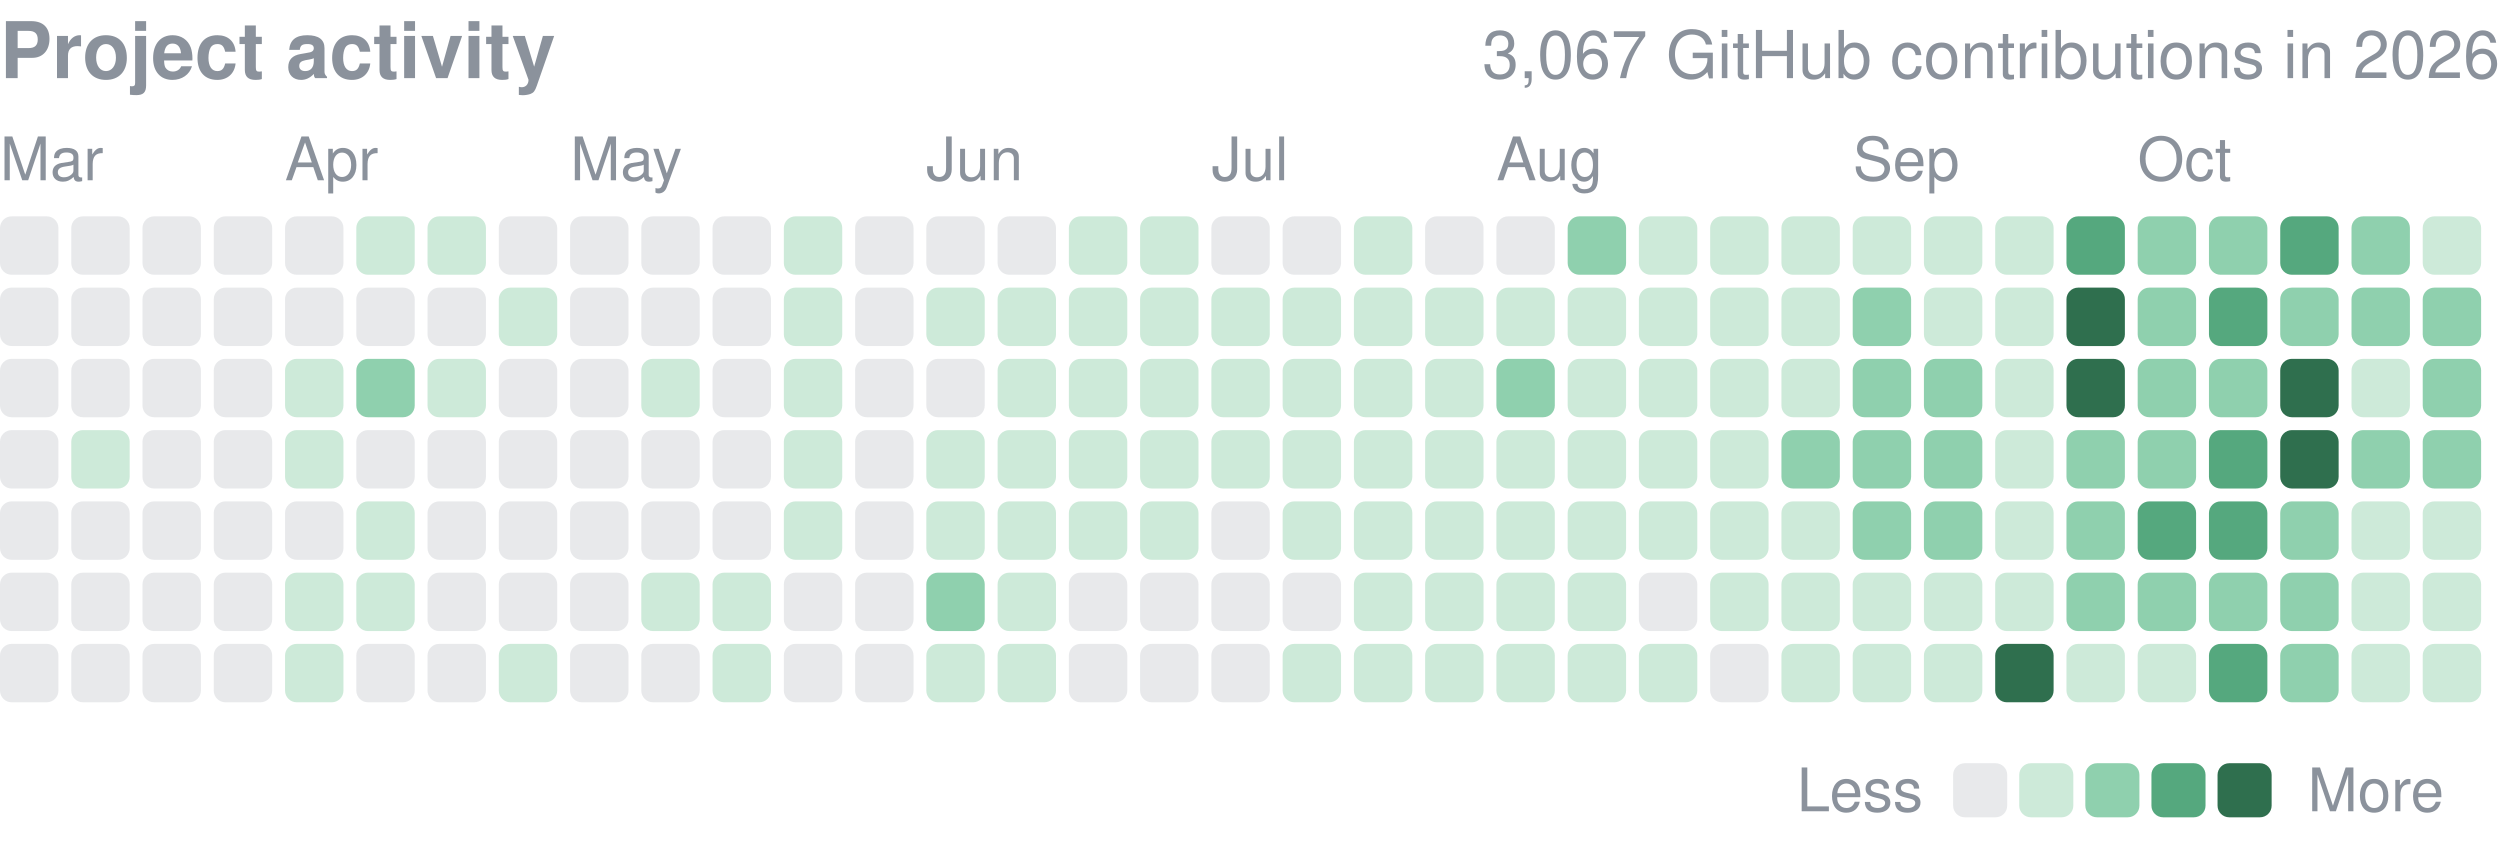
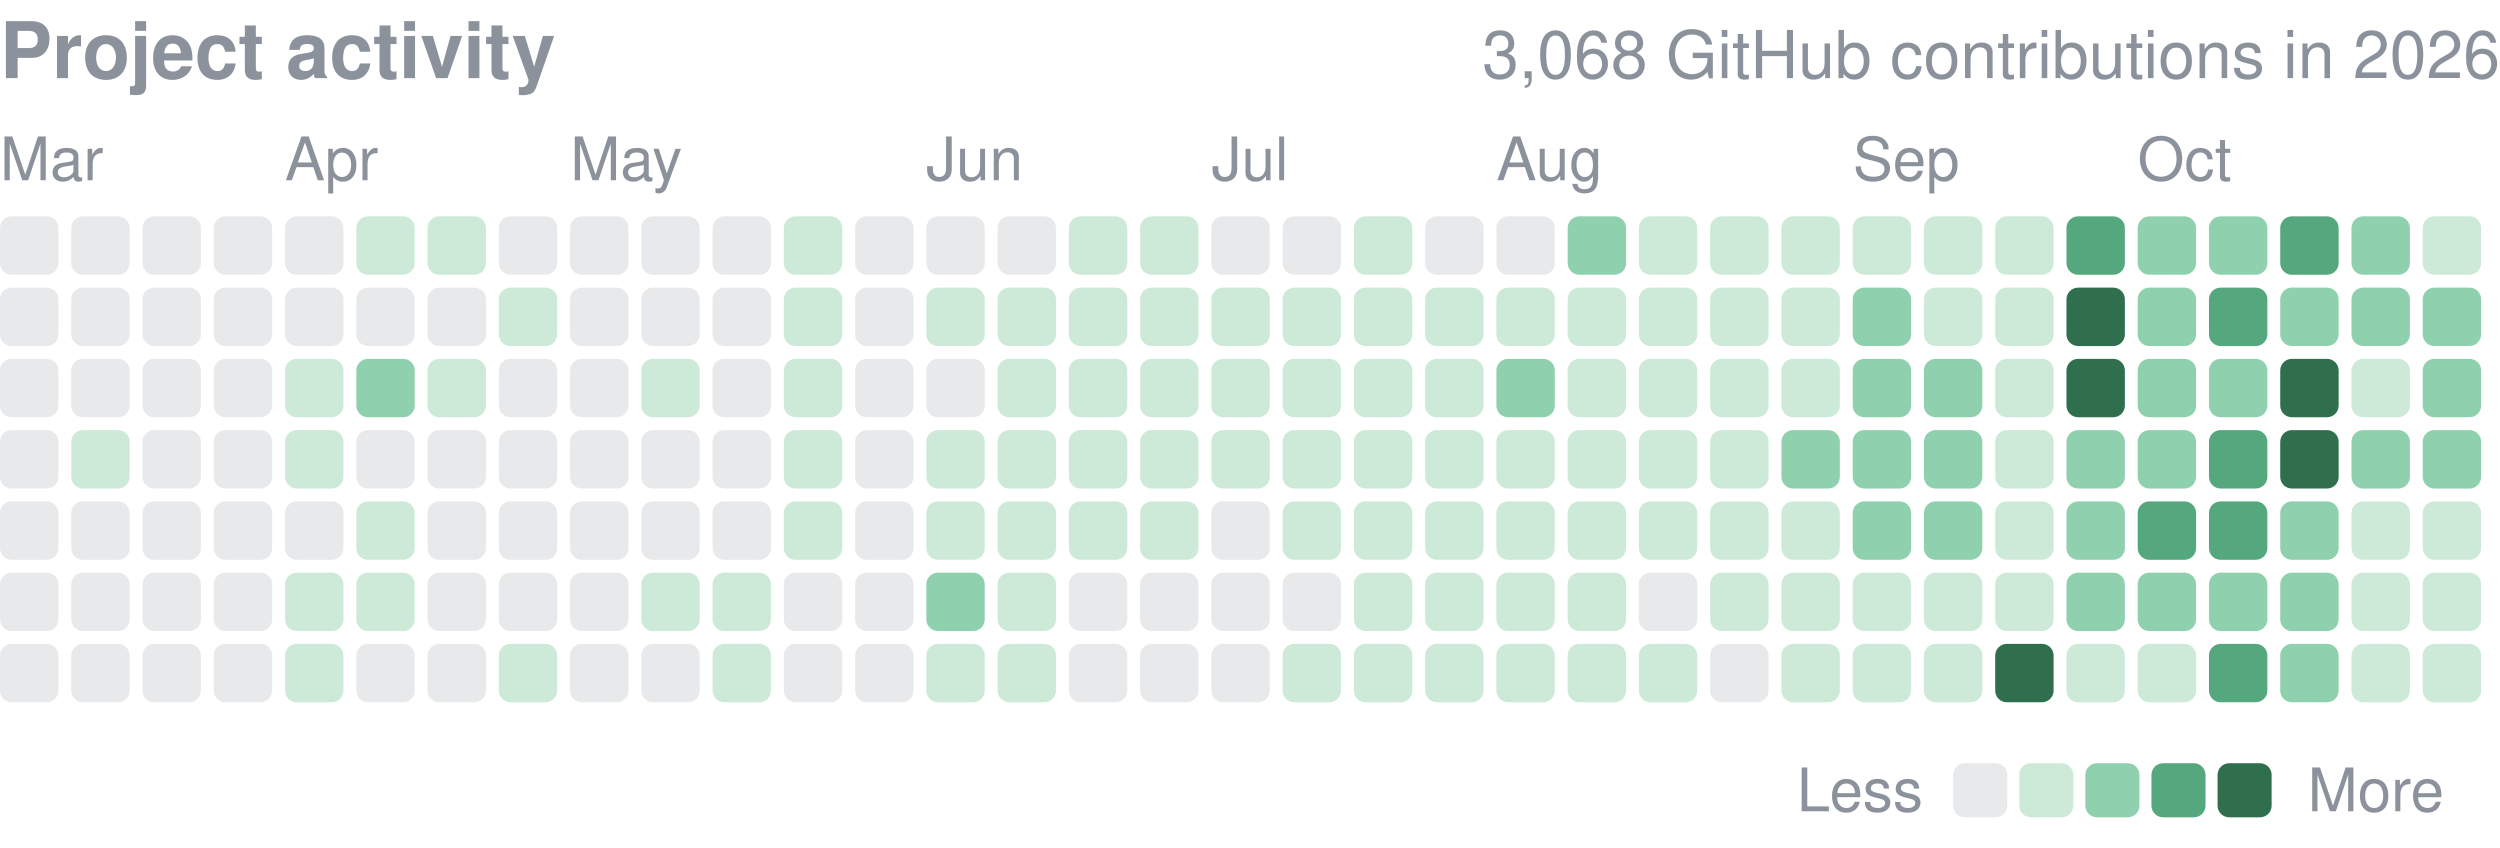
<svg xmlns="http://www.w3.org/2000/svg" width="416" height="141" viewBox="0 0 416 141" role="img" aria-label="yjinyoo GitHub contributions per day in 2026">
  <style>text{font-family:-apple-system,BlinkMacSystemFont,"Segoe UI",Helvetica,Arial,sans-serif}</style>
  <text x="0" y="13" font-size="13" font-weight="600" fill="#8b929c">Project activity</text>
-   <text x="416" y="13" font-size="11" fill="#8b929c" text-anchor="end">3,067 GitHub contributions in 2026</text>
+   <text x="416" y="13" font-size="11" fill="#8b929c" text-anchor="end">3,068 GitHub contributions in 2026</text>
  <text x="0.0" y="30" font-size="10" fill="#8b929c">Mar</text>
  <text x="47.4" y="30" font-size="10" fill="#8b929c">Apr</text>
  <text x="94.9" y="30" font-size="10" fill="#8b929c">May</text>
  <text x="154.1" y="30" font-size="10" fill="#8b929c">Jun</text>
  <text x="201.6" y="30" font-size="10" fill="#8b929c">Jul</text>
  <text x="249.0" y="30" font-size="10" fill="#8b929c">Aug</text>
  <text x="308.3" y="30" font-size="10" fill="#8b929c">Sep</text>
  <text x="355.7" y="30" font-size="10" fill="#8b929c">Oct</text>
  <rect x="0.00" y="36.00" width="9.72" height="9.72" rx="1.94" fill="#8b929c" opacity="0.2" />
  <rect x="0.00" y="47.86" width="9.72" height="9.72" rx="1.94" fill="#8b929c" opacity="0.2" />
  <rect x="0.00" y="59.71" width="9.72" height="9.72" rx="1.94" fill="#8b929c" opacity="0.2" />
  <rect x="0.00" y="71.57" width="9.72" height="9.72" rx="1.94" fill="#8b929c" opacity="0.2" />
  <rect x="0.00" y="83.43" width="9.72" height="9.72" rx="1.94" fill="#8b929c" opacity="0.2" />
  <rect x="0.00" y="95.29" width="9.72" height="9.72" rx="1.94" fill="#8b929c" opacity="0.2" />
  <rect x="0.00" y="107.14" width="9.72" height="9.72" rx="1.94" fill="#8b929c" opacity="0.2" />
  <rect x="11.86" y="36.00" width="9.72" height="9.72" rx="1.94" fill="#8b929c" opacity="0.2" />
  <rect x="11.86" y="47.86" width="9.72" height="9.72" rx="1.94" fill="#8b929c" opacity="0.2" />
  <rect x="11.86" y="59.71" width="9.72" height="9.72" rx="1.94" fill="#8b929c" opacity="0.2" />
  <rect x="11.86" y="71.57" width="9.72" height="9.72" rx="1.94" fill="#cdead9" />
  <rect x="11.86" y="83.43" width="9.72" height="9.72" rx="1.94" fill="#8b929c" opacity="0.2" />
  <rect x="11.86" y="95.29" width="9.72" height="9.72" rx="1.94" fill="#8b929c" opacity="0.2" />
  <rect x="11.86" y="107.14" width="9.72" height="9.72" rx="1.94" fill="#8b929c" opacity="0.2" />
  <rect x="23.71" y="36.00" width="9.72" height="9.72" rx="1.94" fill="#8b929c" opacity="0.2" />
  <rect x="23.71" y="47.86" width="9.72" height="9.72" rx="1.94" fill="#8b929c" opacity="0.2" />
  <rect x="23.71" y="59.71" width="9.72" height="9.72" rx="1.94" fill="#8b929c" opacity="0.2" />
  <rect x="23.71" y="71.57" width="9.72" height="9.72" rx="1.94" fill="#8b929c" opacity="0.2" />
  <rect x="23.71" y="83.43" width="9.72" height="9.72" rx="1.94" fill="#8b929c" opacity="0.2" />
  <rect x="23.71" y="95.29" width="9.72" height="9.72" rx="1.94" fill="#8b929c" opacity="0.2" />
  <rect x="23.71" y="107.14" width="9.72" height="9.72" rx="1.94" fill="#8b929c" opacity="0.2" />
  <rect x="35.57" y="36.00" width="9.72" height="9.72" rx="1.94" fill="#8b929c" opacity="0.2" />
  <rect x="35.57" y="47.86" width="9.72" height="9.72" rx="1.94" fill="#8b929c" opacity="0.2" />
  <rect x="35.57" y="59.71" width="9.72" height="9.72" rx="1.94" fill="#8b929c" opacity="0.2" />
  <rect x="35.57" y="71.57" width="9.72" height="9.72" rx="1.94" fill="#8b929c" opacity="0.2" />
  <rect x="35.57" y="83.43" width="9.72" height="9.72" rx="1.94" fill="#8b929c" opacity="0.2" />
  <rect x="35.57" y="95.29" width="9.72" height="9.72" rx="1.94" fill="#8b929c" opacity="0.2" />
  <rect x="35.57" y="107.14" width="9.72" height="9.72" rx="1.94" fill="#8b929c" opacity="0.2" />
  <rect x="47.43" y="36.00" width="9.72" height="9.72" rx="1.94" fill="#8b929c" opacity="0.2" />
  <rect x="47.43" y="47.86" width="9.72" height="9.72" rx="1.94" fill="#8b929c" opacity="0.2" />
  <rect x="47.43" y="59.71" width="9.72" height="9.72" rx="1.94" fill="#cdead9" />
  <rect x="47.43" y="71.57" width="9.72" height="9.72" rx="1.94" fill="#cdead9" />
  <rect x="47.43" y="83.43" width="9.72" height="9.72" rx="1.94" fill="#8b929c" opacity="0.2" />
  <rect x="47.43" y="95.29" width="9.72" height="9.72" rx="1.94" fill="#cdead9" />
  <rect x="47.43" y="107.14" width="9.72" height="9.72" rx="1.94" fill="#cdead9" />
  <rect x="59.29" y="36.00" width="9.72" height="9.72" rx="1.94" fill="#cdead9" />
  <rect x="59.29" y="47.86" width="9.72" height="9.72" rx="1.94" fill="#8b929c" opacity="0.2" />
  <rect x="59.29" y="59.71" width="9.72" height="9.72" rx="1.94" fill="#8fd0ae" />
  <rect x="59.29" y="71.57" width="9.72" height="9.72" rx="1.94" fill="#8b929c" opacity="0.2" />
  <rect x="59.29" y="83.43" width="9.72" height="9.72" rx="1.94" fill="#cdead9" />
  <rect x="59.29" y="95.29" width="9.72" height="9.72" rx="1.94" fill="#cdead9" />
  <rect x="59.29" y="107.14" width="9.72" height="9.72" rx="1.94" fill="#8b929c" opacity="0.2" />
  <rect x="71.14" y="36.00" width="9.72" height="9.72" rx="1.94" fill="#cdead9" />
  <rect x="71.14" y="47.86" width="9.72" height="9.72" rx="1.94" fill="#8b929c" opacity="0.2" />
  <rect x="71.14" y="59.71" width="9.72" height="9.72" rx="1.94" fill="#cdead9" />
  <rect x="71.14" y="71.57" width="9.72" height="9.72" rx="1.94" fill="#8b929c" opacity="0.2" />
  <rect x="71.14" y="83.43" width="9.72" height="9.72" rx="1.94" fill="#8b929c" opacity="0.2" />
  <rect x="71.14" y="95.29" width="9.72" height="9.72" rx="1.94" fill="#8b929c" opacity="0.2" />
  <rect x="71.14" y="107.14" width="9.72" height="9.72" rx="1.94" fill="#8b929c" opacity="0.2" />
  <rect x="83.00" y="36.00" width="9.72" height="9.72" rx="1.94" fill="#8b929c" opacity="0.2" />
  <rect x="83.00" y="47.86" width="9.72" height="9.72" rx="1.94" fill="#cdead9" />
  <rect x="83.00" y="59.71" width="9.72" height="9.72" rx="1.94" fill="#8b929c" opacity="0.2" />
  <rect x="83.00" y="71.57" width="9.72" height="9.72" rx="1.94" fill="#8b929c" opacity="0.2" />
  <rect x="83.00" y="83.43" width="9.72" height="9.72" rx="1.94" fill="#8b929c" opacity="0.2" />
  <rect x="83.00" y="95.29" width="9.72" height="9.72" rx="1.94" fill="#8b929c" opacity="0.2" />
  <rect x="83.00" y="107.14" width="9.72" height="9.72" rx="1.94" fill="#cdead9" />
  <rect x="94.86" y="36.00" width="9.72" height="9.72" rx="1.94" fill="#8b929c" opacity="0.2" />
  <rect x="94.86" y="47.86" width="9.72" height="9.72" rx="1.94" fill="#8b929c" opacity="0.2" />
  <rect x="94.86" y="59.71" width="9.72" height="9.72" rx="1.94" fill="#8b929c" opacity="0.2" />
  <rect x="94.86" y="71.57" width="9.72" height="9.72" rx="1.94" fill="#8b929c" opacity="0.2" />
  <rect x="94.86" y="83.43" width="9.72" height="9.72" rx="1.94" fill="#8b929c" opacity="0.2" />
  <rect x="94.86" y="95.29" width="9.72" height="9.72" rx="1.94" fill="#8b929c" opacity="0.2" />
  <rect x="94.86" y="107.14" width="9.72" height="9.72" rx="1.94" fill="#8b929c" opacity="0.2" />
  <rect x="106.71" y="36.00" width="9.72" height="9.72" rx="1.94" fill="#8b929c" opacity="0.2" />
  <rect x="106.71" y="47.86" width="9.72" height="9.72" rx="1.94" fill="#8b929c" opacity="0.2" />
  <rect x="106.71" y="59.71" width="9.72" height="9.72" rx="1.94" fill="#cdead9" />
  <rect x="106.71" y="71.57" width="9.72" height="9.72" rx="1.94" fill="#8b929c" opacity="0.2" />
  <rect x="106.71" y="83.43" width="9.72" height="9.72" rx="1.94" fill="#8b929c" opacity="0.2" />
  <rect x="106.71" y="95.29" width="9.72" height="9.72" rx="1.94" fill="#cdead9" />
  <rect x="106.71" y="107.14" width="9.72" height="9.72" rx="1.94" fill="#8b929c" opacity="0.2" />
  <rect x="118.57" y="36.00" width="9.72" height="9.72" rx="1.94" fill="#8b929c" opacity="0.2" />
  <rect x="118.57" y="47.86" width="9.72" height="9.72" rx="1.94" fill="#8b929c" opacity="0.2" />
  <rect x="118.57" y="59.71" width="9.72" height="9.72" rx="1.94" fill="#8b929c" opacity="0.2" />
  <rect x="118.57" y="71.57" width="9.72" height="9.72" rx="1.94" fill="#8b929c" opacity="0.2" />
  <rect x="118.57" y="83.43" width="9.72" height="9.72" rx="1.94" fill="#8b929c" opacity="0.2" />
  <rect x="118.57" y="95.29" width="9.72" height="9.72" rx="1.94" fill="#cdead9" />
  <rect x="118.57" y="107.14" width="9.72" height="9.72" rx="1.94" fill="#cdead9" />
  <rect x="130.43" y="36.00" width="9.72" height="9.72" rx="1.94" fill="#cdead9" />
  <rect x="130.43" y="47.86" width="9.72" height="9.72" rx="1.94" fill="#cdead9" />
  <rect x="130.43" y="59.71" width="9.72" height="9.72" rx="1.94" fill="#cdead9" />
  <rect x="130.43" y="71.57" width="9.72" height="9.72" rx="1.94" fill="#cdead9" />
  <rect x="130.43" y="83.43" width="9.72" height="9.72" rx="1.94" fill="#cdead9" />
  <rect x="130.43" y="95.29" width="9.72" height="9.72" rx="1.94" fill="#8b929c" opacity="0.2" />
  <rect x="130.43" y="107.14" width="9.72" height="9.72" rx="1.94" fill="#8b929c" opacity="0.2" />
  <rect x="142.29" y="36.00" width="9.72" height="9.72" rx="1.94" fill="#8b929c" opacity="0.2" />
  <rect x="142.29" y="47.86" width="9.72" height="9.72" rx="1.94" fill="#8b929c" opacity="0.2" />
  <rect x="142.29" y="59.71" width="9.72" height="9.72" rx="1.94" fill="#8b929c" opacity="0.2" />
  <rect x="142.29" y="71.57" width="9.72" height="9.72" rx="1.94" fill="#8b929c" opacity="0.2" />
  <rect x="142.29" y="83.43" width="9.72" height="9.72" rx="1.94" fill="#8b929c" opacity="0.2" />
  <rect x="142.29" y="95.29" width="9.72" height="9.72" rx="1.94" fill="#8b929c" opacity="0.2" />
  <rect x="142.29" y="107.14" width="9.72" height="9.72" rx="1.94" fill="#8b929c" opacity="0.2" />
  <rect x="154.14" y="36.00" width="9.72" height="9.72" rx="1.94" fill="#8b929c" opacity="0.2" />
  <rect x="154.14" y="47.86" width="9.72" height="9.72" rx="1.94" fill="#cdead9" />
  <rect x="154.14" y="59.71" width="9.72" height="9.72" rx="1.94" fill="#8b929c" opacity="0.2" />
  <rect x="154.14" y="71.57" width="9.72" height="9.72" rx="1.94" fill="#cdead9" />
  <rect x="154.14" y="83.43" width="9.72" height="9.72" rx="1.94" fill="#cdead9" />
  <rect x="154.14" y="95.29" width="9.72" height="9.72" rx="1.94" fill="#8fd0ae" />
  <rect x="154.14" y="107.14" width="9.72" height="9.72" rx="1.94" fill="#cdead9" />
  <rect x="166.00" y="36.00" width="9.72" height="9.72" rx="1.94" fill="#8b929c" opacity="0.2" />
  <rect x="166.00" y="47.86" width="9.72" height="9.72" rx="1.94" fill="#cdead9" />
  <rect x="166.00" y="59.71" width="9.72" height="9.72" rx="1.94" fill="#cdead9" />
  <rect x="166.00" y="71.57" width="9.72" height="9.72" rx="1.94" fill="#cdead9" />
  <rect x="166.00" y="83.43" width="9.72" height="9.72" rx="1.94" fill="#cdead9" />
  <rect x="166.00" y="95.29" width="9.72" height="9.72" rx="1.94" fill="#cdead9" />
  <rect x="166.00" y="107.14" width="9.72" height="9.72" rx="1.94" fill="#cdead9" />
  <rect x="177.86" y="36.00" width="9.72" height="9.72" rx="1.94" fill="#cdead9" />
  <rect x="177.86" y="47.86" width="9.72" height="9.72" rx="1.94" fill="#cdead9" />
  <rect x="177.86" y="59.71" width="9.72" height="9.72" rx="1.94" fill="#cdead9" />
  <rect x="177.86" y="71.57" width="9.72" height="9.72" rx="1.94" fill="#cdead9" />
  <rect x="177.86" y="83.43" width="9.72" height="9.72" rx="1.94" fill="#cdead9" />
  <rect x="177.86" y="95.29" width="9.72" height="9.72" rx="1.94" fill="#8b929c" opacity="0.2" />
  <rect x="177.86" y="107.14" width="9.72" height="9.72" rx="1.94" fill="#8b929c" opacity="0.2" />
  <rect x="189.71" y="36.00" width="9.72" height="9.72" rx="1.94" fill="#cdead9" />
  <rect x="189.71" y="47.86" width="9.72" height="9.72" rx="1.94" fill="#cdead9" />
  <rect x="189.71" y="59.71" width="9.72" height="9.72" rx="1.94" fill="#cdead9" />
  <rect x="189.71" y="71.57" width="9.72" height="9.72" rx="1.94" fill="#cdead9" />
  <rect x="189.71" y="83.43" width="9.72" height="9.72" rx="1.94" fill="#cdead9" />
  <rect x="189.71" y="95.29" width="9.72" height="9.72" rx="1.94" fill="#8b929c" opacity="0.2" />
  <rect x="189.71" y="107.14" width="9.72" height="9.72" rx="1.94" fill="#8b929c" opacity="0.2" />
  <rect x="201.57" y="36.00" width="9.72" height="9.72" rx="1.94" fill="#8b929c" opacity="0.2" />
  <rect x="201.57" y="47.86" width="9.72" height="9.72" rx="1.94" fill="#cdead9" />
  <rect x="201.57" y="59.71" width="9.72" height="9.72" rx="1.94" fill="#cdead9" />
  <rect x="201.57" y="71.57" width="9.72" height="9.72" rx="1.94" fill="#cdead9" />
  <rect x="201.57" y="83.43" width="9.72" height="9.72" rx="1.94" fill="#8b929c" opacity="0.2" />
  <rect x="201.57" y="95.29" width="9.72" height="9.72" rx="1.94" fill="#8b929c" opacity="0.2" />
  <rect x="201.57" y="107.14" width="9.72" height="9.72" rx="1.94" fill="#8b929c" opacity="0.2" />
  <rect x="213.43" y="36.00" width="9.72" height="9.72" rx="1.94" fill="#8b929c" opacity="0.2" />
  <rect x="213.43" y="47.86" width="9.72" height="9.72" rx="1.94" fill="#cdead9" />
  <rect x="213.43" y="59.71" width="9.72" height="9.72" rx="1.94" fill="#cdead9" />
  <rect x="213.43" y="71.57" width="9.72" height="9.72" rx="1.94" fill="#cdead9" />
  <rect x="213.43" y="83.43" width="9.72" height="9.72" rx="1.94" fill="#cdead9" />
  <rect x="213.43" y="95.29" width="9.72" height="9.72" rx="1.94" fill="#8b929c" opacity="0.2" />
  <rect x="213.43" y="107.14" width="9.72" height="9.72" rx="1.94" fill="#cdead9" />
  <rect x="225.29" y="36.00" width="9.72" height="9.72" rx="1.94" fill="#cdead9" />
  <rect x="225.29" y="47.86" width="9.72" height="9.72" rx="1.94" fill="#cdead9" />
  <rect x="225.29" y="59.71" width="9.72" height="9.72" rx="1.94" fill="#cdead9" />
  <rect x="225.29" y="71.57" width="9.72" height="9.72" rx="1.94" fill="#cdead9" />
  <rect x="225.29" y="83.43" width="9.72" height="9.72" rx="1.94" fill="#cdead9" />
  <rect x="225.29" y="95.29" width="9.72" height="9.72" rx="1.94" fill="#cdead9" />
  <rect x="225.29" y="107.14" width="9.72" height="9.72" rx="1.94" fill="#cdead9" />
  <rect x="237.14" y="36.00" width="9.72" height="9.72" rx="1.94" fill="#8b929c" opacity="0.2" />
  <rect x="237.14" y="47.86" width="9.72" height="9.72" rx="1.94" fill="#cdead9" />
  <rect x="237.14" y="59.71" width="9.72" height="9.72" rx="1.94" fill="#cdead9" />
  <rect x="237.14" y="71.57" width="9.72" height="9.72" rx="1.94" fill="#cdead9" />
  <rect x="237.14" y="83.43" width="9.72" height="9.72" rx="1.94" fill="#cdead9" />
  <rect x="237.14" y="95.29" width="9.72" height="9.72" rx="1.94" fill="#cdead9" />
  <rect x="237.14" y="107.14" width="9.72" height="9.72" rx="1.94" fill="#cdead9" />
  <rect x="249.00" y="36.00" width="9.72" height="9.72" rx="1.94" fill="#8b929c" opacity="0.2" />
  <rect x="249.00" y="47.86" width="9.72" height="9.72" rx="1.94" fill="#cdead9" />
  <rect x="249.00" y="59.71" width="9.72" height="9.72" rx="1.94" fill="#8fd0ae" />
  <rect x="249.00" y="71.57" width="9.72" height="9.72" rx="1.94" fill="#cdead9" />
  <rect x="249.00" y="83.43" width="9.72" height="9.72" rx="1.94" fill="#cdead9" />
  <rect x="249.00" y="95.29" width="9.72" height="9.72" rx="1.94" fill="#cdead9" />
  <rect x="249.00" y="107.14" width="9.72" height="9.72" rx="1.94" fill="#cdead9" />
  <rect x="260.86" y="36.00" width="9.72" height="9.72" rx="1.94" fill="#8fd0ae" />
  <rect x="260.86" y="47.86" width="9.72" height="9.72" rx="1.94" fill="#cdead9" />
  <rect x="260.86" y="59.71" width="9.72" height="9.72" rx="1.94" fill="#cdead9" />
  <rect x="260.86" y="71.57" width="9.72" height="9.72" rx="1.94" fill="#cdead9" />
  <rect x="260.86" y="83.43" width="9.72" height="9.72" rx="1.94" fill="#cdead9" />
  <rect x="260.86" y="95.29" width="9.72" height="9.72" rx="1.94" fill="#cdead9" />
  <rect x="260.86" y="107.14" width="9.72" height="9.72" rx="1.94" fill="#cdead9" />
  <rect x="272.71" y="36.00" width="9.72" height="9.72" rx="1.94" fill="#cdead9" />
  <rect x="272.71" y="47.86" width="9.72" height="9.72" rx="1.94" fill="#cdead9" />
  <rect x="272.71" y="59.71" width="9.72" height="9.72" rx="1.94" fill="#cdead9" />
  <rect x="272.71" y="71.57" width="9.72" height="9.72" rx="1.94" fill="#cdead9" />
  <rect x="272.71" y="83.43" width="9.72" height="9.72" rx="1.94" fill="#cdead9" />
  <rect x="272.71" y="95.29" width="9.72" height="9.72" rx="1.94" fill="#8b929c" opacity="0.2" />
  <rect x="272.71" y="107.14" width="9.72" height="9.72" rx="1.94" fill="#cdead9" />
  <rect x="284.57" y="36.00" width="9.72" height="9.72" rx="1.94" fill="#cdead9" />
  <rect x="284.57" y="47.86" width="9.72" height="9.72" rx="1.94" fill="#cdead9" />
  <rect x="284.57" y="59.71" width="9.72" height="9.72" rx="1.94" fill="#cdead9" />
  <rect x="284.57" y="71.57" width="9.72" height="9.72" rx="1.94" fill="#cdead9" />
  <rect x="284.57" y="83.43" width="9.72" height="9.72" rx="1.94" fill="#cdead9" />
  <rect x="284.57" y="95.29" width="9.72" height="9.72" rx="1.94" fill="#cdead9" />
  <rect x="284.57" y="107.14" width="9.72" height="9.72" rx="1.94" fill="#8b929c" opacity="0.2" />
  <rect x="296.43" y="36.00" width="9.72" height="9.72" rx="1.94" fill="#cdead9" />
  <rect x="296.43" y="47.86" width="9.72" height="9.72" rx="1.94" fill="#cdead9" />
  <rect x="296.43" y="59.71" width="9.72" height="9.72" rx="1.94" fill="#cdead9" />
  <rect x="296.43" y="71.57" width="9.72" height="9.72" rx="1.94" fill="#8fd0ae" />
  <rect x="296.43" y="83.43" width="9.72" height="9.72" rx="1.94" fill="#cdead9" />
  <rect x="296.43" y="95.29" width="9.72" height="9.72" rx="1.94" fill="#cdead9" />
  <rect x="296.43" y="107.14" width="9.72" height="9.72" rx="1.94" fill="#cdead9" />
  <rect x="308.29" y="36.00" width="9.72" height="9.72" rx="1.94" fill="#cdead9" />
  <rect x="308.29" y="47.86" width="9.72" height="9.72" rx="1.94" fill="#8fd0ae" />
  <rect x="308.29" y="59.71" width="9.72" height="9.72" rx="1.94" fill="#8fd0ae" />
  <rect x="308.29" y="71.57" width="9.72" height="9.72" rx="1.94" fill="#8fd0ae" />
  <rect x="308.29" y="83.43" width="9.72" height="9.72" rx="1.94" fill="#8fd0ae" />
  <rect x="308.29" y="95.29" width="9.72" height="9.72" rx="1.94" fill="#cdead9" />
  <rect x="308.29" y="107.14" width="9.72" height="9.72" rx="1.94" fill="#cdead9" />
  <rect x="320.14" y="36.00" width="9.72" height="9.72" rx="1.94" fill="#cdead9" />
  <rect x="320.14" y="47.86" width="9.72" height="9.72" rx="1.94" fill="#cdead9" />
  <rect x="320.14" y="59.71" width="9.72" height="9.72" rx="1.94" fill="#8fd0ae" />
  <rect x="320.14" y="71.57" width="9.72" height="9.72" rx="1.94" fill="#8fd0ae" />
  <rect x="320.14" y="83.43" width="9.72" height="9.72" rx="1.94" fill="#8fd0ae" />
  <rect x="320.14" y="95.29" width="9.72" height="9.72" rx="1.94" fill="#cdead9" />
  <rect x="320.14" y="107.14" width="9.72" height="9.72" rx="1.94" fill="#cdead9" />
  <rect x="332.00" y="36.00" width="9.72" height="9.72" rx="1.94" fill="#cdead9" />
  <rect x="332.00" y="47.86" width="9.72" height="9.72" rx="1.94" fill="#cdead9" />
  <rect x="332.00" y="59.71" width="9.72" height="9.72" rx="1.94" fill="#cdead9" />
  <rect x="332.00" y="71.57" width="9.72" height="9.72" rx="1.94" fill="#cdead9" />
  <rect x="332.00" y="83.43" width="9.72" height="9.72" rx="1.94" fill="#cdead9" />
  <rect x="332.00" y="95.29" width="9.72" height="9.72" rx="1.94" fill="#cdead9" />
  <rect x="332.00" y="107.14" width="9.72" height="9.72" rx="1.94" fill="#2f6f4e" />
  <rect x="343.86" y="36.00" width="9.72" height="9.72" rx="1.94" fill="#55a87e" />
  <rect x="343.86" y="47.86" width="9.72" height="9.72" rx="1.94" fill="#2f6f4e" />
  <rect x="343.86" y="59.71" width="9.72" height="9.72" rx="1.94" fill="#2f6f4e" />
  <rect x="343.86" y="71.57" width="9.72" height="9.72" rx="1.94" fill="#8fd0ae" />
  <rect x="343.86" y="83.43" width="9.72" height="9.72" rx="1.94" fill="#8fd0ae" />
  <rect x="343.86" y="95.29" width="9.72" height="9.72" rx="1.94" fill="#8fd0ae" />
  <rect x="343.86" y="107.14" width="9.72" height="9.72" rx="1.94" fill="#cdead9" />
  <rect x="355.71" y="36.00" width="9.72" height="9.72" rx="1.94" fill="#8fd0ae" />
  <rect x="355.71" y="47.86" width="9.72" height="9.72" rx="1.94" fill="#8fd0ae" />
  <rect x="355.71" y="59.71" width="9.72" height="9.72" rx="1.94" fill="#8fd0ae" />
  <rect x="355.71" y="71.57" width="9.72" height="9.72" rx="1.94" fill="#8fd0ae" />
  <rect x="355.71" y="83.43" width="9.72" height="9.72" rx="1.94" fill="#55a87e" />
  <rect x="355.71" y="95.29" width="9.72" height="9.72" rx="1.94" fill="#8fd0ae" />
  <rect x="355.71" y="107.14" width="9.72" height="9.72" rx="1.94" fill="#cdead9" />
  <rect x="367.57" y="36.00" width="9.72" height="9.72" rx="1.94" fill="#8fd0ae" />
  <rect x="367.57" y="47.86" width="9.72" height="9.72" rx="1.94" fill="#55a87e" />
  <rect x="367.57" y="59.71" width="9.72" height="9.72" rx="1.94" fill="#8fd0ae" />
  <rect x="367.57" y="71.57" width="9.72" height="9.72" rx="1.94" fill="#55a87e" />
  <rect x="367.57" y="83.43" width="9.72" height="9.72" rx="1.94" fill="#55a87e" />
  <rect x="367.57" y="95.29" width="9.72" height="9.72" rx="1.94" fill="#8fd0ae" />
  <rect x="367.57" y="107.14" width="9.72" height="9.72" rx="1.94" fill="#55a87e" />
  <rect x="379.43" y="36.00" width="9.72" height="9.72" rx="1.94" fill="#55a87e" />
  <rect x="379.43" y="47.86" width="9.72" height="9.72" rx="1.94" fill="#8fd0ae" />
  <rect x="379.43" y="59.71" width="9.72" height="9.72" rx="1.94" fill="#2f6f4e" />
  <rect x="379.43" y="71.57" width="9.72" height="9.72" rx="1.94" fill="#2f6f4e" />
  <rect x="379.43" y="83.43" width="9.72" height="9.72" rx="1.94" fill="#8fd0ae" />
  <rect x="379.43" y="95.29" width="9.72" height="9.72" rx="1.94" fill="#8fd0ae" />
  <rect x="379.43" y="107.14" width="9.72" height="9.72" rx="1.94" fill="#8fd0ae" />
  <rect x="391.29" y="36.00" width="9.72" height="9.72" rx="1.94" fill="#8fd0ae" />
  <rect x="391.29" y="47.86" width="9.72" height="9.72" rx="1.94" fill="#8fd0ae" />
  <rect x="391.29" y="59.71" width="9.72" height="9.72" rx="1.94" fill="#cdead9" />
  <rect x="391.29" y="71.57" width="9.72" height="9.72" rx="1.94" fill="#8fd0ae" />
  <rect x="391.29" y="83.43" width="9.72" height="9.72" rx="1.94" fill="#cdead9" />
  <rect x="391.29" y="95.29" width="9.72" height="9.72" rx="1.94" fill="#cdead9" />
  <rect x="391.29" y="107.14" width="9.72" height="9.72" rx="1.94" fill="#cdead9" />
  <rect x="403.14" y="36.00" width="9.72" height="9.72" rx="1.94" fill="#cdead9" />
  <rect x="403.14" y="47.86" width="9.72" height="9.72" rx="1.94" fill="#8fd0ae" />
  <rect x="403.14" y="59.71" width="9.72" height="9.72" rx="1.94" fill="#8fd0ae" />
  <rect x="403.14" y="71.57" width="9.72" height="9.72" rx="1.94" fill="#8fd0ae" />
  <rect x="403.14" y="83.43" width="9.72" height="9.72" rx="1.94" fill="#cdead9" />
  <rect x="403.14" y="95.29" width="9.72" height="9.72" rx="1.94" fill="#cdead9" />
  <rect x="403.14" y="107.14" width="9.72" height="9.72" rx="1.94" fill="#cdead9" />
  <text x="299" y="135.0" font-size="10" fill="#8b929c">Less</text>
  <rect x="325" y="127.0" width="9" height="9" rx="1.94" fill="#8b929c" opacity="0.2" />
  <rect x="336.0" y="127.0" width="9" height="9" rx="1.94" fill="#cdead9" />
  <rect x="347.0" y="127.0" width="9" height="9" rx="1.94" fill="#8fd0ae" />
  <rect x="358.0" y="127.0" width="9" height="9" rx="1.94" fill="#55a87e" />
  <rect x="369.0" y="127.0" width="9" height="9" rx="1.94" fill="#2f6f4e" />
  <text x="384.0" y="135.0" font-size="10" fill="#8b929c">More</text>
</svg>
